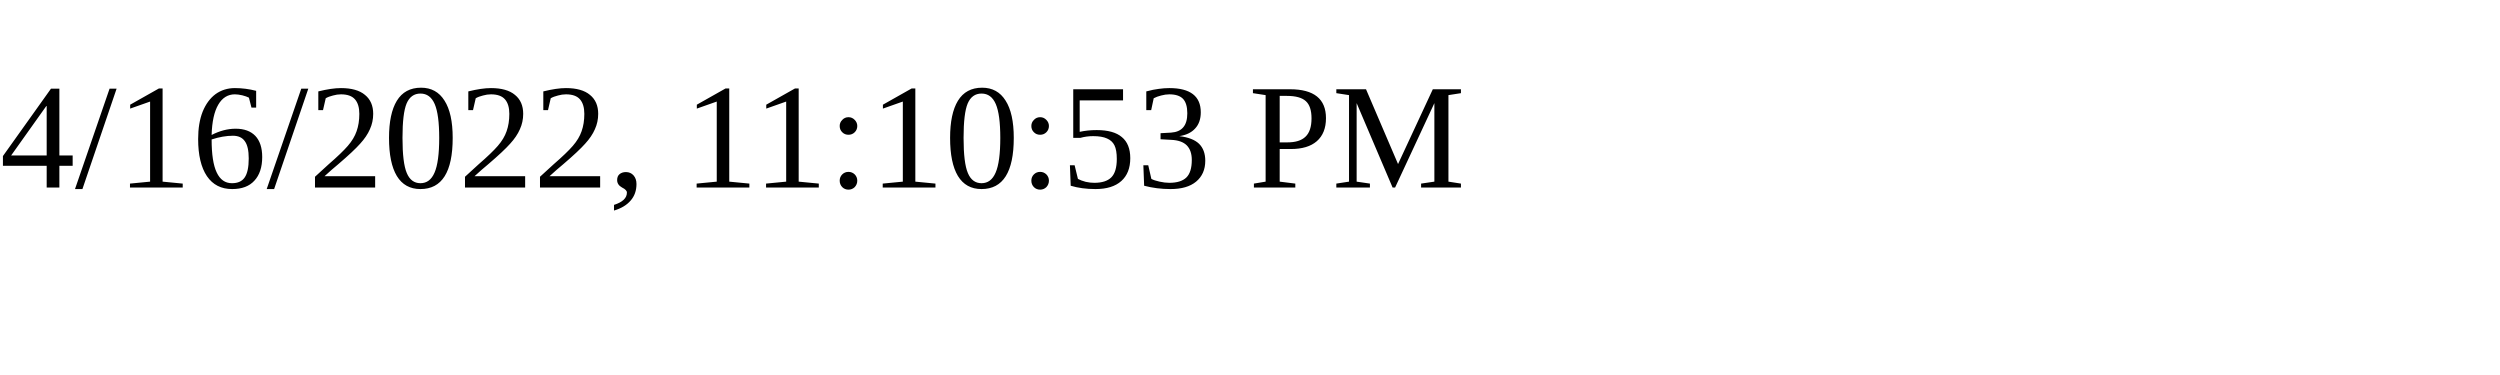
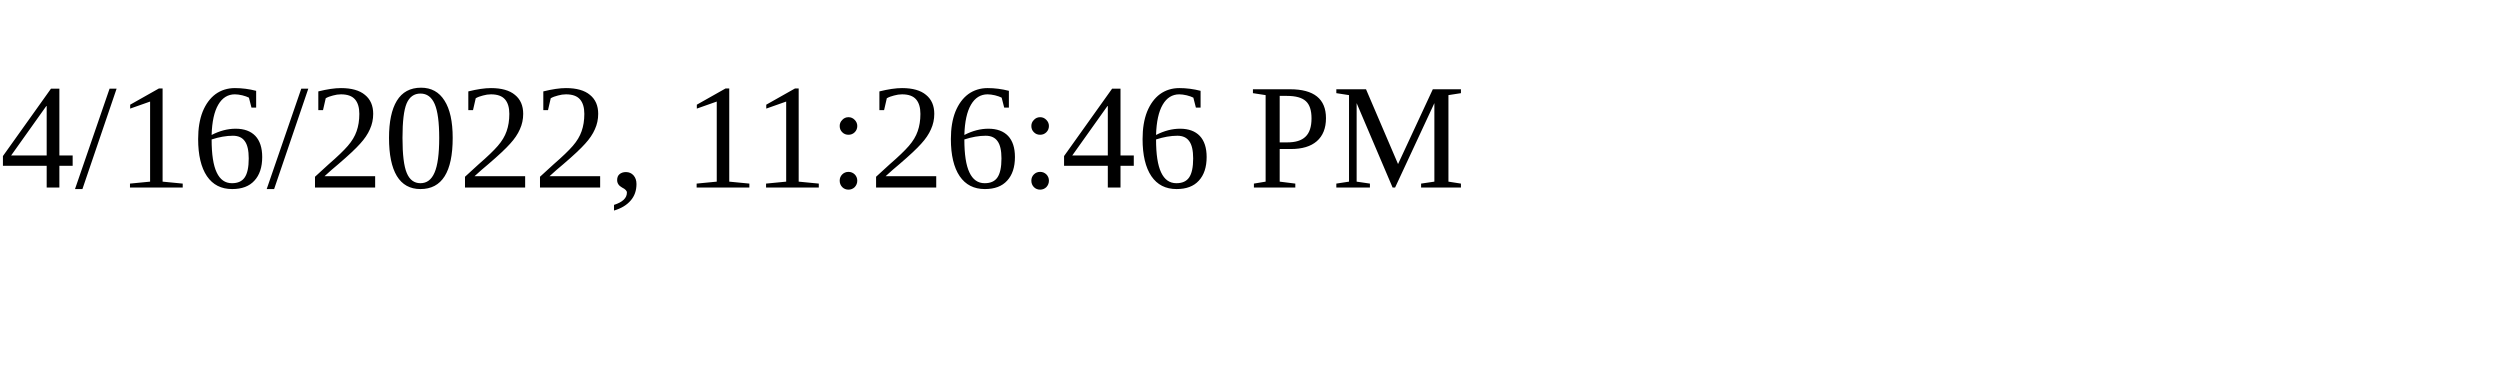
<svg xmlns="http://www.w3.org/2000/svg" height="30" width="200">
-   <text x="0" y="15">4/16/2022, 11:10:53 PM</text>
+   <text x="0" y="15">4/16/2022, 11:26:46 PM</text>
</svg>
